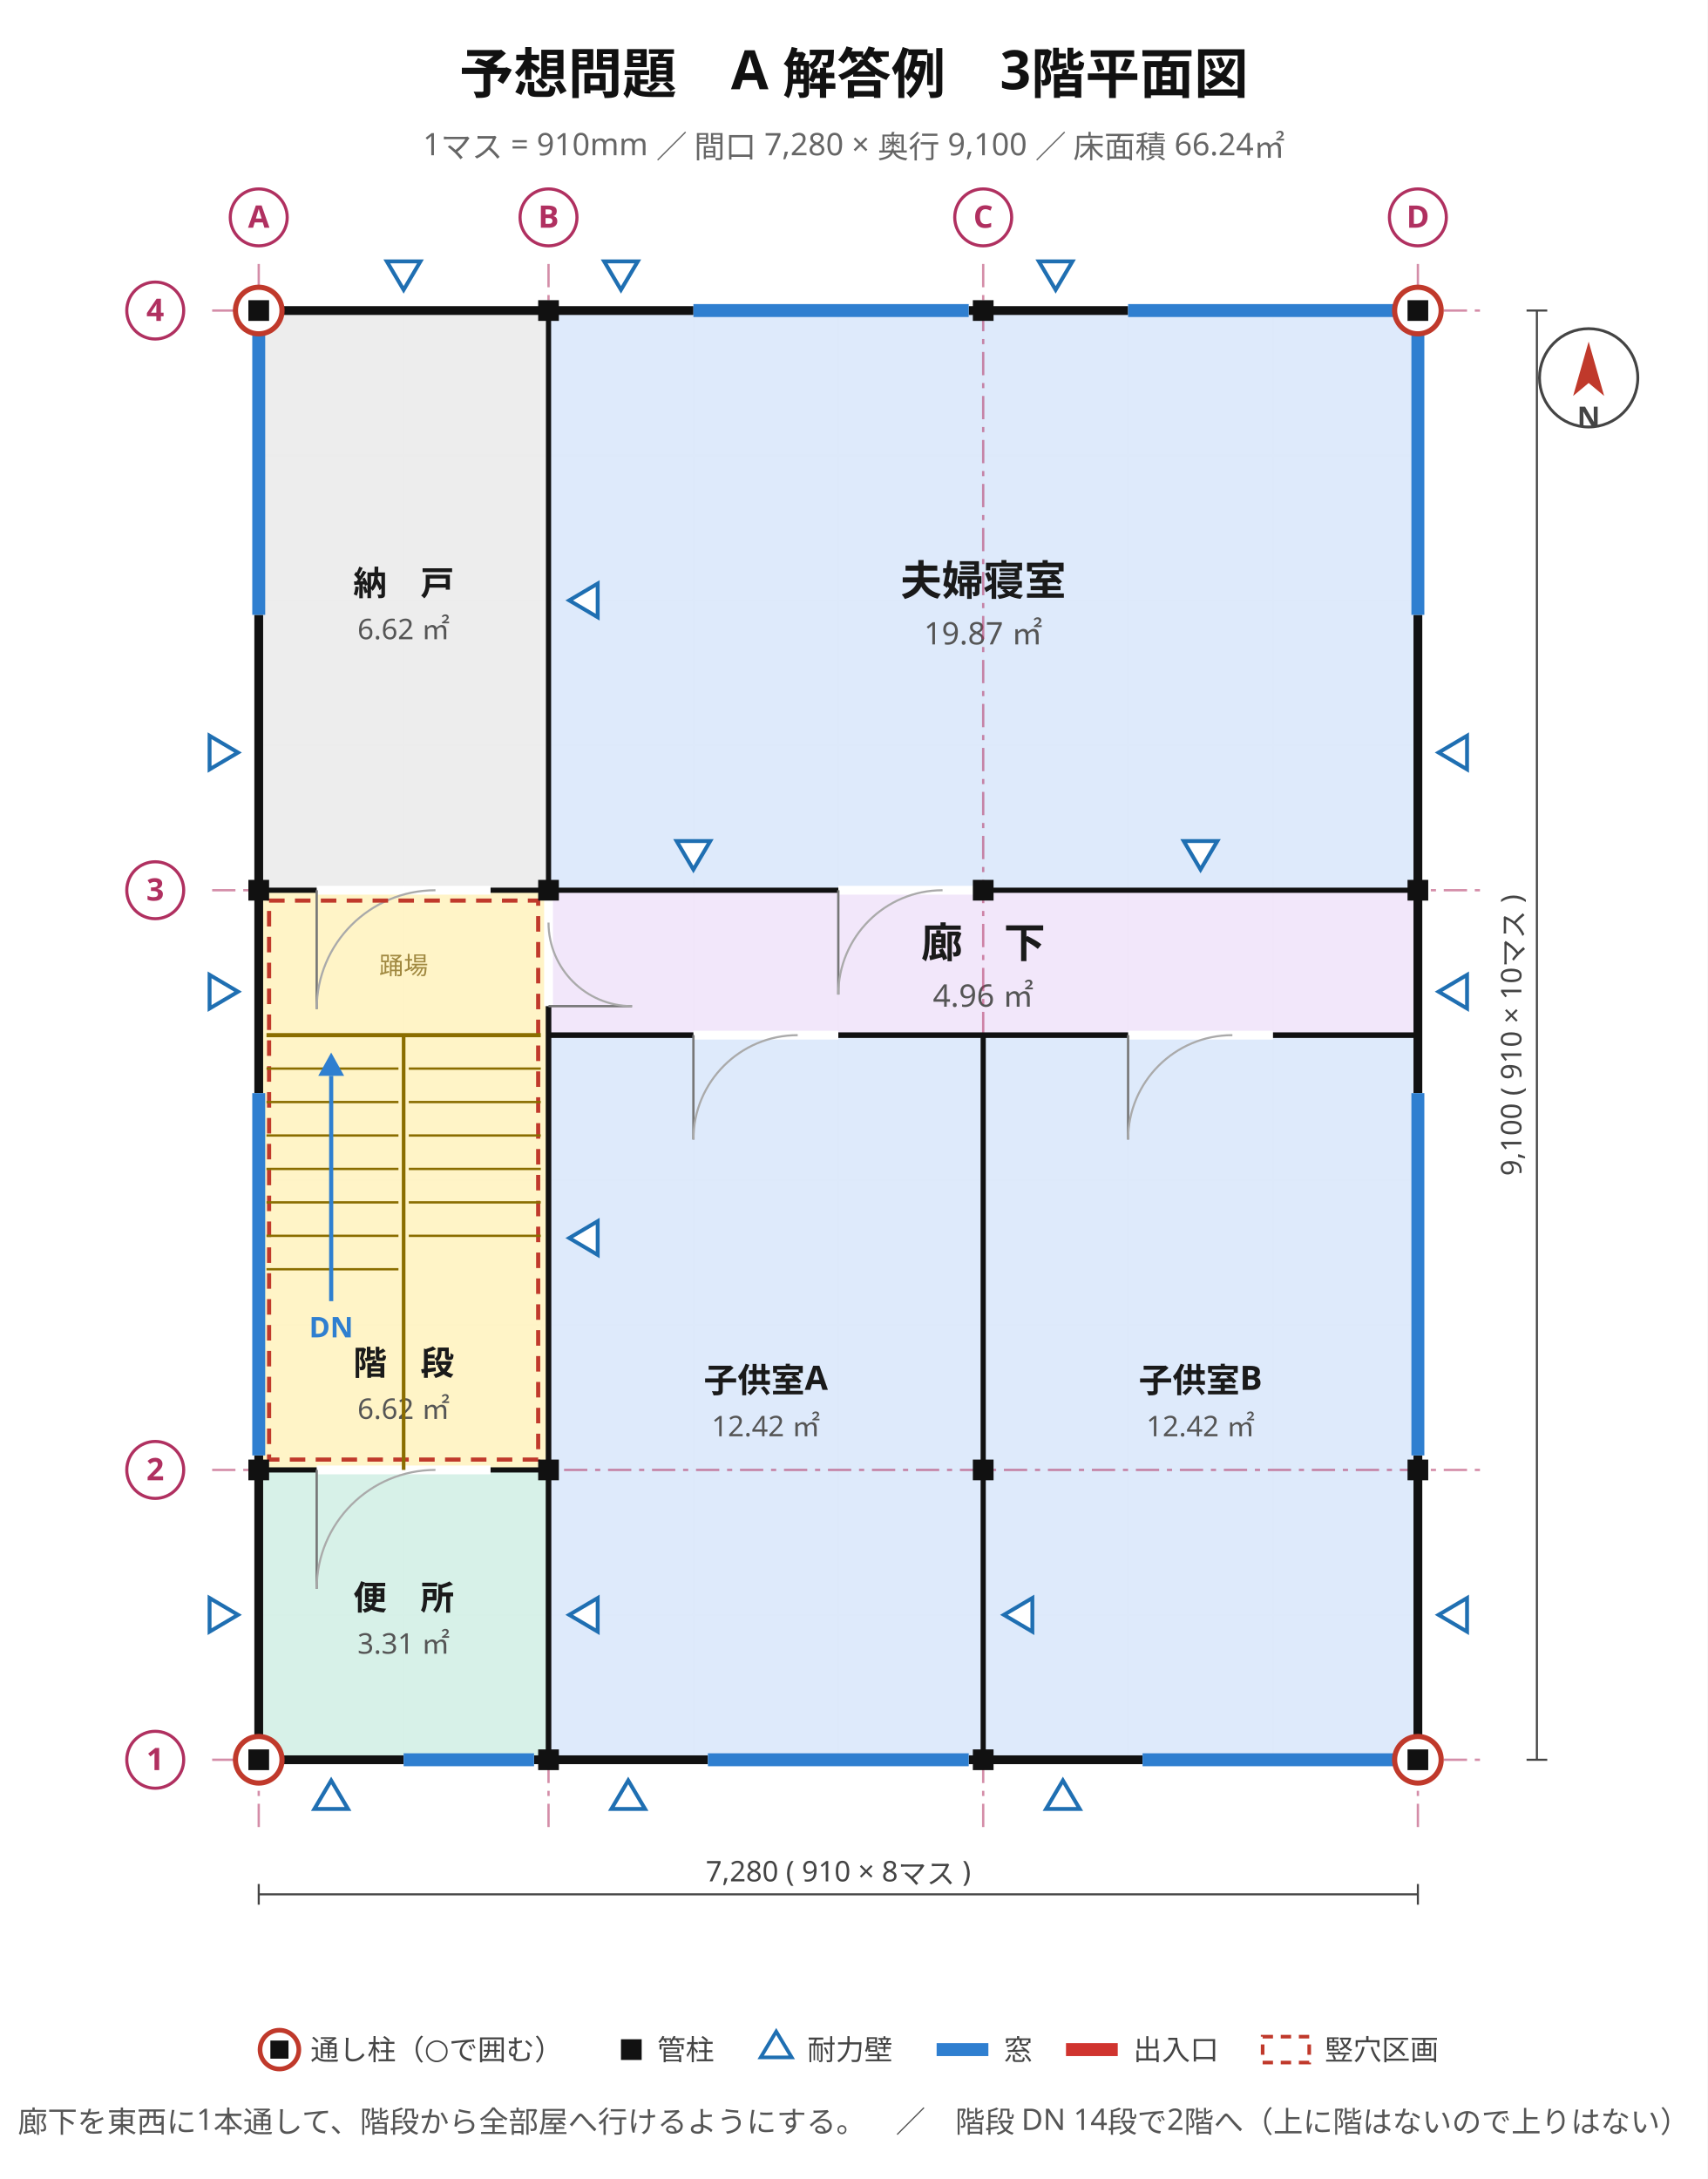
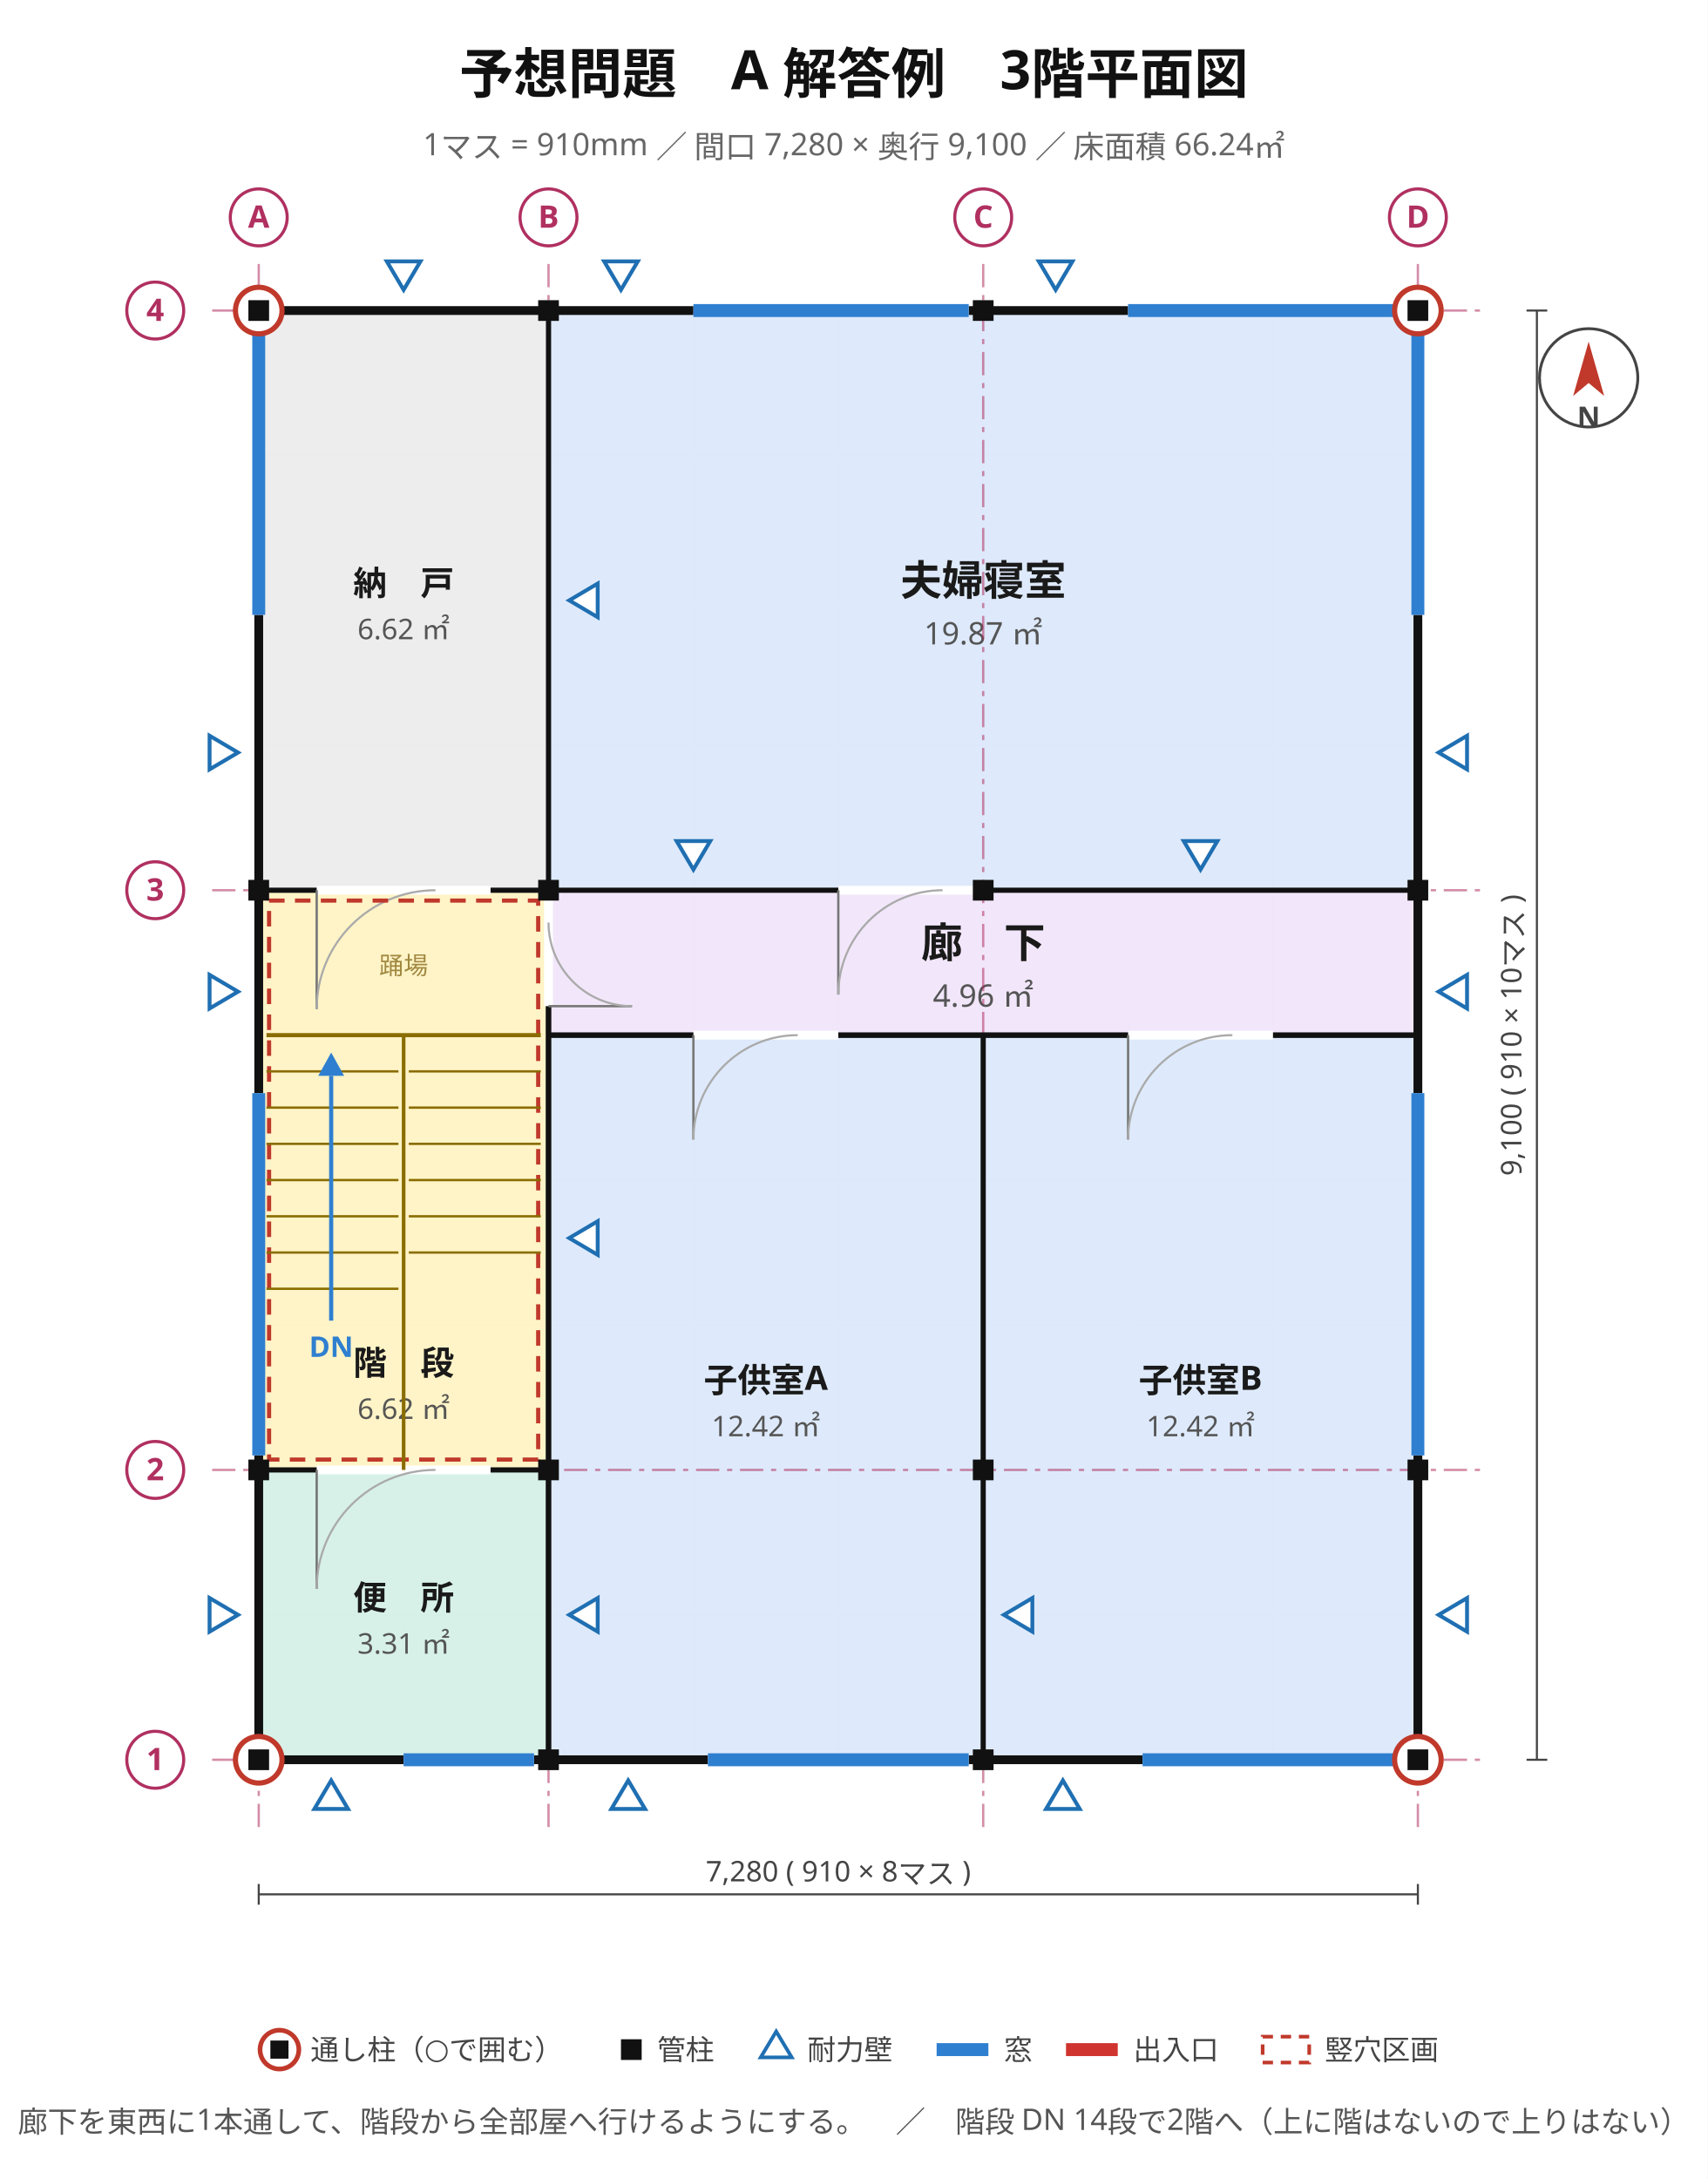
<svg xmlns="http://www.w3.org/2000/svg" viewBox="0 0 660 842" width="660" height="842" font-family="'Hiragino Sans','Hiragino Kaku Gothic ProN','Noto Sans JP','Yu Gothic',Meiryo,'IPAGothic',sans-serif">
  <rect width="660" height="842" fill="#ffffff" />
  <text x="330" y="36" font-size="21" text-anchor="middle" fill="#111" font-weight="700" font-family="'Hiragino Sans','Hiragino Kaku Gothic ProN','Noto Sans JP','Yu Gothic',Meiryo,'IPAGothic',sans-serif">予想問題　A 解答例　3階平面図</text>
  <text x="330" y="60" font-size="12" text-anchor="middle" fill="#666" font-weight="400" font-family="'Hiragino Sans','Hiragino Kaku Gothic ProN','Noto Sans JP','Yu Gothic',Meiryo,'IPAGothic',sans-serif">1マス = 910mm ／ 間口 7,280 × 奥行 9,100 ／ 床面積 66.24㎡</text>
  <line x1="100" y1="120" x2="100" y2="680" stroke="#e8e8e8" stroke-width="0.7" />
  <line x1="156" y1="120" x2="156" y2="680" stroke="#e8e8e8" stroke-width="0.7" />
  <line x1="212" y1="120" x2="212" y2="680" stroke="#e8e8e8" stroke-width="0.7" />
  <line x1="268" y1="120" x2="268" y2="680" stroke="#e8e8e8" stroke-width="0.7" />
  <line x1="324" y1="120" x2="324" y2="680" stroke="#e8e8e8" stroke-width="0.7" />
  <line x1="380" y1="120" x2="380" y2="680" stroke="#e8e8e8" stroke-width="0.7" />
  <line x1="436" y1="120" x2="436" y2="680" stroke="#e8e8e8" stroke-width="0.7" />
  <line x1="492" y1="120" x2="492" y2="680" stroke="#e8e8e8" stroke-width="0.7" />
  <line x1="548" y1="120" x2="548" y2="680" stroke="#e8e8e8" stroke-width="0.7" />
  <line x1="100" y1="680" x2="548" y2="680" stroke="#e8e8e8" stroke-width="0.7" />
  <line x1="100" y1="624" x2="548" y2="624" stroke="#e8e8e8" stroke-width="0.7" />
  <line x1="100" y1="568" x2="548" y2="568" stroke="#e8e8e8" stroke-width="0.7" />
  <line x1="100" y1="512" x2="548" y2="512" stroke="#e8e8e8" stroke-width="0.7" />
  <line x1="100" y1="456" x2="548" y2="456" stroke="#e8e8e8" stroke-width="0.7" />
  <line x1="100" y1="400" x2="548" y2="400" stroke="#e8e8e8" stroke-width="0.7" />
  <line x1="100" y1="344" x2="548" y2="344" stroke="#e8e8e8" stroke-width="0.7" />
  <line x1="100" y1="288" x2="548" y2="288" stroke="#e8e8e8" stroke-width="0.7" />
  <line x1="100" y1="232" x2="548" y2="232" stroke="#e8e8e8" stroke-width="0.7" />
  <line x1="100" y1="176" x2="548" y2="176" stroke="#e8e8e8" stroke-width="0.7" />
  <line x1="100" y1="120" x2="548" y2="120" stroke="#e8e8e8" stroke-width="0.7" />
  <rect x="100" y="568" width="112" height="112" fill="#d5f0e7" stroke="#2f9077" stroke-width="1.2" opacity="0.95" />
  <text x="156" y="622" font-size="13" text-anchor="middle" fill="#1a1a1a" font-weight="700" font-family="'Hiragino Sans','Hiragino Kaku Gothic ProN','Noto Sans JP','Yu Gothic',Meiryo,'IPAGothic',sans-serif">便　所</text>
  <text x="156" y="639" font-size="11" text-anchor="middle" fill="#555" font-weight="400" font-family="'Hiragino Sans','Hiragino Kaku Gothic ProN','Noto Sans JP','Yu Gothic',Meiryo,'IPAGothic',sans-serif">3.31 ㎡</text>
  <rect x="100" y="344" width="112" height="224" fill="#fff3c4" stroke="#bb9508" stroke-width="1.2" opacity="0.95" />
  <text x="156" y="531.28" font-size="13" text-anchor="middle" fill="#1a1a1a" font-weight="700" font-family="'Hiragino Sans','Hiragino Kaku Gothic ProN','Noto Sans JP','Yu Gothic',Meiryo,'IPAGothic',sans-serif">階　段</text>
  <text x="156" y="548.28" font-size="11" text-anchor="middle" fill="#555" font-weight="400" font-family="'Hiragino Sans','Hiragino Kaku Gothic ProN','Noto Sans JP','Yu Gothic',Meiryo,'IPAGothic',sans-serif">6.62 ㎡</text>
  <rect x="100" y="120" width="112" height="224" fill="#ececec" stroke="#8a8a8a" stroke-width="1.2" opacity="0.95" />
  <text x="156" y="230" font-size="13" text-anchor="middle" fill="#1a1a1a" font-weight="700" font-family="'Hiragino Sans','Hiragino Kaku Gothic ProN','Noto Sans JP','Yu Gothic',Meiryo,'IPAGothic',sans-serif">納　戸</text>
  <text x="156" y="247" font-size="11" text-anchor="middle" fill="#555" font-weight="400" font-family="'Hiragino Sans','Hiragino Kaku Gothic ProN','Noto Sans JP','Yu Gothic',Meiryo,'IPAGothic',sans-serif">6.62 ㎡</text>
  <rect x="212" y="400" width="168" height="280" fill="#dce9fb" stroke="#4a76b8" stroke-width="1.2" opacity="0.95" />
  <text x="296" y="538" font-size="13" text-anchor="middle" fill="#1a1a1a" font-weight="700" font-family="'Hiragino Sans','Hiragino Kaku Gothic ProN','Noto Sans JP','Yu Gothic',Meiryo,'IPAGothic',sans-serif">子供室A</text>
  <text x="296" y="555" font-size="11" text-anchor="middle" fill="#555" font-weight="400" font-family="'Hiragino Sans','Hiragino Kaku Gothic ProN','Noto Sans JP','Yu Gothic',Meiryo,'IPAGothic',sans-serif">12.42 ㎡</text>
  <rect x="380" y="400" width="168" height="280" fill="#dce9fb" stroke="#4a76b8" stroke-width="1.2" opacity="0.95" />
  <text x="464" y="538" font-size="13" text-anchor="middle" fill="#1a1a1a" font-weight="700" font-family="'Hiragino Sans','Hiragino Kaku Gothic ProN','Noto Sans JP','Yu Gothic',Meiryo,'IPAGothic',sans-serif">子供室B</text>
  <text x="464" y="555" font-size="11" text-anchor="middle" fill="#555" font-weight="400" font-family="'Hiragino Sans','Hiragino Kaku Gothic ProN','Noto Sans JP','Yu Gothic',Meiryo,'IPAGothic',sans-serif">12.42 ㎡</text>
  <rect x="212" y="344" width="336" height="56" fill="#f1e6fa" stroke="#8b62b5" stroke-width="1.2" opacity="0.95" />
  <text x="380" y="370" font-size="16" text-anchor="middle" fill="#1a1a1a" font-weight="700" font-family="'Hiragino Sans','Hiragino Kaku Gothic ProN','Noto Sans JP','Yu Gothic',Meiryo,'IPAGothic',sans-serif">廊　下</text>
  <text x="380" y="389" font-size="12" text-anchor="middle" fill="#555" font-weight="400" font-family="'Hiragino Sans','Hiragino Kaku Gothic ProN','Noto Sans JP','Yu Gothic',Meiryo,'IPAGothic',sans-serif">4.96 ㎡</text>
  <rect x="212" y="120" width="336" height="224" fill="#dce9fb" stroke="#4a76b8" stroke-width="1.2" opacity="0.95" />
  <text x="380" y="230" font-size="16" text-anchor="middle" fill="#1a1a1a" font-weight="700" font-family="'Hiragino Sans','Hiragino Kaku Gothic ProN','Noto Sans JP','Yu Gothic',Meiryo,'IPAGothic',sans-serif">夫婦寝室</text>
  <text x="380" y="249" font-size="12" text-anchor="middle" fill="#555" font-weight="400" font-family="'Hiragino Sans','Hiragino Kaku Gothic ProN','Noto Sans JP','Yu Gothic',Meiryo,'IPAGothic',sans-serif">19.87 ㎡</text>
  <line x1="100" y1="102" x2="100" y2="706" stroke="#b03060" stroke-width="0.9" stroke-dasharray="9 3 2 3" opacity="0.55" />
  <line x1="212" y1="102" x2="212" y2="706" stroke="#b03060" stroke-width="0.9" stroke-dasharray="9 3 2 3" opacity="0.55" />
  <line x1="380" y1="102" x2="380" y2="706" stroke="#b03060" stroke-width="0.9" stroke-dasharray="9 3 2 3" opacity="0.55" />
  <line x1="548" y1="102" x2="548" y2="706" stroke="#b03060" stroke-width="0.9" stroke-dasharray="9 3 2 3" opacity="0.55" />
  <line x1="82" y1="680" x2="574" y2="680" stroke="#b03060" stroke-width="0.9" stroke-dasharray="9 3 2 3" opacity="0.55" />
  <line x1="82" y1="568" x2="574" y2="568" stroke="#b03060" stroke-width="0.9" stroke-dasharray="9 3 2 3" opacity="0.55" />
  <line x1="82" y1="344" x2="574" y2="344" stroke="#b03060" stroke-width="0.9" stroke-dasharray="9 3 2 3" opacity="0.55" />
  <line x1="82" y1="120" x2="574" y2="120" stroke="#b03060" stroke-width="0.9" stroke-dasharray="9 3 2 3" opacity="0.55" />
  <rect x="100" y="120" width="448" height="560" stroke="#111" stroke-width="3.4" fill="none" />
  <line x1="273.6" y1="680" x2="374.4" y2="680" stroke="#ffffff" stroke-width="4.2" />
  <line x1="273.6" y1="680" x2="374.4" y2="680" stroke="#2f7fd0" stroke-width="5.0" />
  <line x1="441.6" y1="680" x2="542.4" y2="680" stroke="#ffffff" stroke-width="4.2" />
  <line x1="441.6" y1="680" x2="542.4" y2="680" stroke="#2f7fd0" stroke-width="5.0" />
  <line x1="156" y1="680" x2="206.4" y2="680" stroke="#ffffff" stroke-width="4.2" />
  <line x1="156" y1="680" x2="206.4" y2="680" stroke="#2f7fd0" stroke-width="5.0" />
  <line x1="548" y1="562.4" x2="548" y2="422.4" stroke="#ffffff" stroke-width="4.2" />
  <line x1="548" y1="562.4" x2="548" y2="422.4" stroke="#2f7fd0" stroke-width="5.0" />
  <line x1="548" y1="237.6" x2="548" y2="125.6" stroke="#ffffff" stroke-width="4.2" />
  <line x1="548" y1="237.6" x2="548" y2="125.6" stroke="#2f7fd0" stroke-width="5.0" />
  <line x1="268" y1="120" x2="374.4" y2="120" stroke="#ffffff" stroke-width="4.2" />
  <line x1="268" y1="120" x2="374.4" y2="120" stroke="#2f7fd0" stroke-width="5.0" />
  <line x1="436" y1="120" x2="542.4" y2="120" stroke="#ffffff" stroke-width="4.2" />
  <line x1="436" y1="120" x2="542.4" y2="120" stroke="#2f7fd0" stroke-width="5.0" />
  <line x1="100" y1="562.4" x2="100" y2="422.4" stroke="#ffffff" stroke-width="4.2" />
  <line x1="100" y1="562.4" x2="100" y2="422.4" stroke="#2f7fd0" stroke-width="5.0" />
  <line x1="100" y1="237.6" x2="100" y2="125.6" stroke="#ffffff" stroke-width="4.2" />
  <line x1="100" y1="237.6" x2="100" y2="125.6" stroke="#2f7fd0" stroke-width="5.0" />
+   <line x1="212" y1="400" x2="380" y2="400" stroke="#111" stroke-width="2.0" />
+   <line x1="212" y1="400" x2="548" y2="400" stroke="#111" stroke-width="2.0" />
+   <line x1="212" y1="568" x2="212" y2="344" stroke="#111" stroke-width="2.0" />
+   <line x1="380" y1="680" x2="380" y2="400" stroke="#111" stroke-width="2.0" />
  <line x1="212" y1="680" x2="212" y2="400" stroke="#111" stroke-width="2.0" />
  <line x1="212" y1="680" x2="212" y2="568" stroke="#111" stroke-width="2.0" />
-   <line x1="380" y1="400" x2="548" y2="400" stroke="#111" stroke-width="2.0" />
  <line x1="100" y1="344" x2="212" y2="344" stroke="#111" stroke-width="2.0" />
-   <line x1="212" y1="400" x2="212" y2="344" stroke="#111" stroke-width="2.0" />
-   <line x1="380" y1="680" x2="380" y2="400" stroke="#111" stroke-width="2.0" />
-   <line x1="212" y1="400" x2="380" y2="400" stroke="#111" stroke-width="2.0" />
-   <line x1="212" y1="400" x2="548" y2="400" stroke="#111" stroke-width="2.0" />
  <line x1="100" y1="568" x2="212" y2="568" stroke="#111" stroke-width="2.0" />
  <line x1="212" y1="344" x2="548" y2="344" stroke="#111" stroke-width="2.0" />
+   <line x1="380" y1="400" x2="548" y2="400" stroke="#111" stroke-width="2.0" />
+   <line x1="212" y1="400" x2="212" y2="344" stroke="#111" stroke-width="2.0" />
  <line x1="212" y1="344" x2="212" y2="120" stroke="#111" stroke-width="2.0" />
-   <line x1="212" y1="568" x2="212" y2="344" stroke="#111" stroke-width="2.0" />
  <line x1="122.4" y1="568" x2="189.6" y2="568" stroke="#ffffff" stroke-width="3.4" />
  <line x1="122.4" y1="568" x2="122.4" y2="613.92" stroke="#777" stroke-width="0.9" />
  <path d="M 122.4 613.9 A 45.9 45.9 0 0 1 168.3 568.0" stroke="#aaa" stroke-width="0.8" fill="none" />
  <line x1="212" y1="388.8" x2="212" y2="344" stroke="#ffffff" stroke-width="3.4" />
  <line x1="212" y1="388.8" x2="244.26" y2="388.8" stroke="#777" stroke-width="0.9" />
  <path d="M 244.3 388.8 A 32.3 32.3 0 0 1 212.0 356.5" stroke="#aaa" stroke-width="0.8" fill="none" />
  <line x1="122.4" y1="344" x2="189.6" y2="344" stroke="#ffffff" stroke-width="3.4" />
  <line x1="122.4" y1="344" x2="122.4" y2="389.92" stroke="#777" stroke-width="0.9" />
  <path d="M 122.4 389.9 A 45.9 45.9 0 0 1 168.3 344.0" stroke="#aaa" stroke-width="0.8" fill="none" />
  <line x1="268" y1="400" x2="324" y2="400" stroke="#ffffff" stroke-width="3.4" />
  <line x1="268" y1="400" x2="268" y2="440.32" stroke="#777" stroke-width="0.9" />
  <path d="M 268.0 440.3 A 40.3 40.3 0 0 1 308.3 400.0" stroke="#aaa" stroke-width="0.8" fill="none" />
  <line x1="436" y1="400" x2="492" y2="400" stroke="#ffffff" stroke-width="3.4" />
  <line x1="436" y1="400" x2="436" y2="440.32" stroke="#777" stroke-width="0.9" />
  <path d="M 436.0 440.3 A 40.3 40.3 0 0 1 476.3 400.0" stroke="#aaa" stroke-width="0.8" fill="none" />
  <line x1="324" y1="344" x2="380" y2="344" stroke="#ffffff" stroke-width="3.4" />
  <line x1="324" y1="344" x2="324" y2="384.32" stroke="#777" stroke-width="0.9" />
  <path d="M 324.0 384.3 A 40.3 40.3 0 0 1 364.3 344.0" stroke="#aaa" stroke-width="0.8" fill="none" />
  <rect x="104" y="348" width="104" height="216" fill="none" stroke="#c0392b" stroke-width="1.6" stroke-dasharray="6 4" />
  <line x1="103" y1="400" x2="209" y2="400" stroke="#8a6d00" stroke-width="1.6" />
  <line x1="156" y1="568" x2="156" y2="400" stroke="#8a6d00" stroke-width="1.4" />
-   <line x1="158" y1="412.92" x2="209" y2="412.92" stroke="#8a6d00" stroke-width="0.9" />
-   <line x1="158" y1="425.85" x2="209" y2="425.85" stroke="#8a6d00" stroke-width="0.9" />
-   <line x1="158" y1="438.77" x2="209" y2="438.77" stroke="#8a6d00" stroke-width="0.9" />
-   <line x1="158" y1="451.69" x2="209" y2="451.69" stroke="#8a6d00" stroke-width="0.9" />
-   <line x1="158" y1="464.62" x2="209" y2="464.62" stroke="#8a6d00" stroke-width="0.9" />
-   <line x1="158" y1="477.54" x2="209" y2="477.54" stroke="#8a6d00" stroke-width="0.9" />
-   <line x1="103" y1="412.92" x2="154" y2="412.92" stroke="#8a6d00" stroke-width="0.9" />
-   <line x1="103" y1="425.85" x2="154" y2="425.85" stroke="#8a6d00" stroke-width="0.9" />
-   <line x1="103" y1="438.77" x2="154" y2="438.77" stroke="#8a6d00" stroke-width="0.9" />
-   <line x1="103" y1="451.69" x2="154" y2="451.69" stroke="#8a6d00" stroke-width="0.9" />
-   <line x1="103" y1="464.62" x2="154" y2="464.62" stroke="#8a6d00" stroke-width="0.9" />
-   <line x1="103" y1="477.54" x2="154" y2="477.54" stroke="#8a6d00" stroke-width="0.9" />
-   <line x1="103" y1="490.46" x2="154" y2="490.46" stroke="#8a6d00" stroke-width="0.9" />
-   <line x1="128" y1="502.78" x2="128" y2="415.72" stroke="#2f7fd0" stroke-width="1.6" />
+   <line x1="158" y1="414" x2="209" y2="414" stroke="#8a6d00" stroke-width="0.9" />
+   <line x1="158" y1="428" x2="209" y2="428" stroke="#8a6d00" stroke-width="0.9" />
+   <line x1="158" y1="442" x2="209" y2="442" stroke="#8a6d00" stroke-width="0.9" />
+   <line x1="158" y1="456" x2="209" y2="456" stroke="#8a6d00" stroke-width="0.9" />
+   <line x1="158" y1="470" x2="209" y2="470" stroke="#8a6d00" stroke-width="0.9" />
+   <line x1="158" y1="484" x2="209" y2="484" stroke="#8a6d00" stroke-width="0.9" />
+   <line x1="103" y1="414" x2="154" y2="414" stroke="#8a6d00" stroke-width="0.9" />
+   <line x1="103" y1="428" x2="154" y2="428" stroke="#8a6d00" stroke-width="0.9" />
+   <line x1="103" y1="442" x2="154" y2="442" stroke="#8a6d00" stroke-width="0.9" />
+   <line x1="103" y1="456" x2="154" y2="456" stroke="#8a6d00" stroke-width="0.9" />
+   <line x1="103" y1="470" x2="154" y2="470" stroke="#8a6d00" stroke-width="0.9" />
+   <line x1="103" y1="484" x2="154" y2="484" stroke="#8a6d00" stroke-width="0.9" />
+   <line x1="103" y1="498" x2="154" y2="498" stroke="#8a6d00" stroke-width="0.9" />
+   <line x1="128" y1="510.32" x2="128" y2="415.72" stroke="#2f7fd0" stroke-width="1.6" />
  <polygon points="128,406.72 123,415.72 133,415.72" fill="#2f7fd0" />
-   <text x="128" y="516.78" font-size="11" text-anchor="middle" fill="#2f7fd0" font-weight="700" font-family="'Hiragino Sans','Hiragino Kaku Gothic ProN','Noto Sans JP','Yu Gothic',Meiryo,'IPAGothic',sans-serif">DN</text>
+   <text x="128" y="524.32" font-size="11" text-anchor="middle" fill="#2f7fd0" font-weight="700" font-family="'Hiragino Sans','Hiragino Kaku Gothic ProN','Noto Sans JP','Yu Gothic',Meiryo,'IPAGothic',sans-serif">DN</text>
  <text x="156" y="376.48" font-size="9.5" text-anchor="middle" fill="#a08840" font-weight="400" font-family="'Hiragino Sans','Hiragino Kaku Gothic ProN','Noto Sans JP','Yu Gothic',Meiryo,'IPAGothic',sans-serif">踊場</text>
  <polygon points="92,624 81,617.5 81,630.5" fill="#ffffff" stroke="#1f6fb2" stroke-width="1.5" />
  <polygon points="92,383.2 81,376.7 81,389.7" fill="#ffffff" stroke="#1f6fb2" stroke-width="1.5" />
  <polygon points="92,290.8 81,284.3 81,297.3" fill="#ffffff" stroke="#1f6fb2" stroke-width="1.5" />
  <polygon points="220,624 231,617.5 231,630.5" fill="#ffffff" stroke="#1f6fb2" stroke-width="1.5" />
  <polygon points="220,478.4 231,471.9 231,484.9" fill="#ffffff" stroke="#1f6fb2" stroke-width="1.5" />
  <polygon points="220,232 231,225.5 231,238.5" fill="#ffffff" stroke="#1f6fb2" stroke-width="1.5" />
  <polygon points="388,624 399,617.5 399,630.5" fill="#ffffff" stroke="#1f6fb2" stroke-width="1.5" />
  <polygon points="556,624 567,617.5 567,630.5" fill="#ffffff" stroke="#1f6fb2" stroke-width="1.5" />
  <polygon points="556,383.2 567,376.7 567,389.7" fill="#ffffff" stroke="#1f6fb2" stroke-width="1.5" />
  <polygon points="556,290.8 567,284.3 567,297.3" fill="#ffffff" stroke="#1f6fb2" stroke-width="1.5" />
  <polygon points="128,688 121.5,699 134.5,699" fill="#ffffff" stroke="#1f6fb2" stroke-width="1.5" />
  <polygon points="242.8,688 236.3,699 249.3,699" fill="#ffffff" stroke="#1f6fb2" stroke-width="1.5" />
  <polygon points="410.8,688 404.3,699 417.3,699" fill="#ffffff" stroke="#1f6fb2" stroke-width="1.5" />
  <polygon points="268,336 261.5,325 274.5,325" fill="#ffffff" stroke="#1f6fb2" stroke-width="1.5" />
  <polygon points="464,336 457.5,325 470.5,325" fill="#ffffff" stroke="#1f6fb2" stroke-width="1.5" />
  <polygon points="156,112 149.5,101 162.5,101" fill="#ffffff" stroke="#1f6fb2" stroke-width="1.5" />
  <polygon points="240,112 233.5,101 246.5,101" fill="#ffffff" stroke="#1f6fb2" stroke-width="1.5" />
  <polygon points="408,112 401.5,101 414.5,101" fill="#ffffff" stroke="#1f6fb2" stroke-width="1.5" />
  <rect x="208" y="676" width="8" height="8" fill="#111" />
  <rect x="376" y="676" width="8" height="8" fill="#111" />
  <rect x="96" y="564" width="8" height="8" fill="#111" />
  <rect x="544" y="564" width="8" height="8" fill="#111" />
  <rect x="96" y="340" width="8" height="8" fill="#111" />
  <rect x="544" y="340" width="8" height="8" fill="#111" />
  <rect x="208" y="116" width="8" height="8" fill="#111" />
  <rect x="376" y="116" width="8" height="8" fill="#111" />
  <rect x="208" y="564" width="8" height="8" fill="#111" />
  <rect x="376" y="564" width="8" height="8" fill="#111" />
  <rect x="208" y="340" width="8" height="8" fill="#111" />
  <rect x="376" y="340" width="8" height="8" fill="#111" />
  <circle cx="100" cy="680" r="9" fill="#ffffff" stroke="#c0392b" stroke-width="2.0" />
  <rect x="96" y="676" width="8" height="8" fill="#111" />
  <circle cx="548" cy="680" r="9" fill="#ffffff" stroke="#c0392b" stroke-width="2.0" />
  <rect x="544" y="676" width="8" height="8" fill="#111" />
  <circle cx="100" cy="120" r="9" fill="#ffffff" stroke="#c0392b" stroke-width="2.0" />
  <rect x="96" y="116" width="8" height="8" fill="#111" />
  <circle cx="548" cy="120" r="9" fill="#ffffff" stroke="#c0392b" stroke-width="2.0" />
  <rect x="544" y="116" width="8" height="8" fill="#111" />
  <circle cx="100" cy="84" r="11" fill="#ffffff" stroke="#b03060" stroke-width="1.2" />
  <text x="100" y="88" font-size="12" text-anchor="middle" fill="#b03060" font-weight="700" font-family="'Hiragino Sans','Hiragino Kaku Gothic ProN','Noto Sans JP','Yu Gothic',Meiryo,'IPAGothic',sans-serif">A</text>
  <circle cx="212" cy="84" r="11" fill="#ffffff" stroke="#b03060" stroke-width="1.2" />
  <text x="212" y="88" font-size="12" text-anchor="middle" fill="#b03060" font-weight="700" font-family="'Hiragino Sans','Hiragino Kaku Gothic ProN','Noto Sans JP','Yu Gothic',Meiryo,'IPAGothic',sans-serif">B</text>
  <circle cx="380" cy="84" r="11" fill="#ffffff" stroke="#b03060" stroke-width="1.2" />
  <text x="380" y="88" font-size="12" text-anchor="middle" fill="#b03060" font-weight="700" font-family="'Hiragino Sans','Hiragino Kaku Gothic ProN','Noto Sans JP','Yu Gothic',Meiryo,'IPAGothic',sans-serif">C</text>
  <circle cx="548" cy="84" r="11" fill="#ffffff" stroke="#b03060" stroke-width="1.2" />
  <text x="548" y="88" font-size="12" text-anchor="middle" fill="#b03060" font-weight="700" font-family="'Hiragino Sans','Hiragino Kaku Gothic ProN','Noto Sans JP','Yu Gothic',Meiryo,'IPAGothic',sans-serif">D</text>
  <circle cx="60" cy="680" r="11" fill="#ffffff" stroke="#b03060" stroke-width="1.2" />
  <text x="60" y="684" font-size="12" text-anchor="middle" fill="#b03060" font-weight="700" font-family="'Hiragino Sans','Hiragino Kaku Gothic ProN','Noto Sans JP','Yu Gothic',Meiryo,'IPAGothic',sans-serif">1</text>
  <circle cx="60" cy="568" r="11" fill="#ffffff" stroke="#b03060" stroke-width="1.2" />
  <text x="60" y="572" font-size="12" text-anchor="middle" fill="#b03060" font-weight="700" font-family="'Hiragino Sans','Hiragino Kaku Gothic ProN','Noto Sans JP','Yu Gothic',Meiryo,'IPAGothic',sans-serif">2</text>
  <circle cx="60" cy="344" r="11" fill="#ffffff" stroke="#b03060" stroke-width="1.2" />
  <text x="60" y="348" font-size="12" text-anchor="middle" fill="#b03060" font-weight="700" font-family="'Hiragino Sans','Hiragino Kaku Gothic ProN','Noto Sans JP','Yu Gothic',Meiryo,'IPAGothic',sans-serif">3</text>
  <circle cx="60" cy="120" r="11" fill="#ffffff" stroke="#b03060" stroke-width="1.2" />
  <text x="60" y="124" font-size="12" text-anchor="middle" fill="#b03060" font-weight="700" font-family="'Hiragino Sans','Hiragino Kaku Gothic ProN','Noto Sans JP','Yu Gothic',Meiryo,'IPAGothic',sans-serif">4</text>
  <line x1="100" y1="732" x2="548" y2="732" stroke="#444" stroke-width="0.8" />
  <line x1="100" y1="728" x2="100" y2="736" stroke="#444" stroke-width="0.8" />
  <line x1="548" y1="728" x2="548" y2="736" stroke="#444" stroke-width="0.8" />
  <text x="324" y="727" font-size="11" text-anchor="middle" fill="#444" font-weight="400" font-family="'Hiragino Sans','Hiragino Kaku Gothic ProN','Noto Sans JP','Yu Gothic',Meiryo,'IPAGothic',sans-serif">7,280  ( 910 × 8マス )</text>
  <line x1="594" y1="680" x2="594" y2="120" stroke="#444" stroke-width="0.8" />
  <line x1="590" y1="680" x2="598" y2="680" stroke="#444" stroke-width="0.8" />
  <line x1="590" y1="120" x2="598" y2="120" stroke="#444" stroke-width="0.8" />
  <g transform="translate(588,400) rotate(-90)">
    <text x="0" y="0" font-size="11" text-anchor="middle" fill="#444" font-weight="400" font-family="'Hiragino Sans','Hiragino Kaku Gothic ProN','Noto Sans JP','Yu Gothic',Meiryo,'IPAGothic',sans-serif">9,100  ( 910 × 10マス )</text>
  </g>
  <circle cx="614" cy="146" r="19" fill="#ffffff" stroke="#444" stroke-width="1.1" />
  <polygon points="614,132 608,153 614,148 620,153" fill="#c0392b" />
  <text x="614" y="165" font-size="11" text-anchor="middle" fill="#444" font-weight="700" font-family="'Hiragino Sans','Hiragino Kaku Gothic ProN','Noto Sans JP','Yu Gothic',Meiryo,'IPAGothic',sans-serif">N</text>
  <circle cx="108" cy="792" r="7.5" fill="#ffffff" stroke="#c0392b" stroke-width="1.8" />
  <rect x="104.5" y="788.5" width="7" height="7" fill="#111" />
  <text x="120" y="796" font-size="11" text-anchor="start" fill="#444" font-weight="400" font-family="'Hiragino Sans','Hiragino Kaku Gothic ProN','Noto Sans JP','Yu Gothic',Meiryo,'IPAGothic',sans-serif">通し柱（○で囲む）</text>
  <rect x="240" y="788" width="8" height="8" fill="#111" />
  <text x="254" y="796" font-size="11" text-anchor="start" fill="#444" font-weight="400" font-family="'Hiragino Sans','Hiragino Kaku Gothic ProN','Noto Sans JP','Yu Gothic',Meiryo,'IPAGothic',sans-serif">管柱</text>
  <polygon points="300,785 294,795 306,795" fill="#fff" stroke="#1f6fb2" stroke-width="1.4" />
  <text x="312" y="796" font-size="11" text-anchor="start" fill="#444" font-weight="400" font-family="'Hiragino Sans','Hiragino Kaku Gothic ProN','Noto Sans JP','Yu Gothic',Meiryo,'IPAGothic',sans-serif">耐力壁</text>
  <line x1="362" y1="792" x2="382" y2="792" stroke="#2f7fd0" stroke-width="5" />
  <text x="388" y="796" font-size="11" text-anchor="start" fill="#444" font-weight="400" font-family="'Hiragino Sans','Hiragino Kaku Gothic ProN','Noto Sans JP','Yu Gothic',Meiryo,'IPAGothic',sans-serif">窓</text>
  <line x1="412" y1="792" x2="432" y2="792" stroke="#d0342f" stroke-width="5" />
  <text x="438" y="796" font-size="11" text-anchor="start" fill="#444" font-weight="400" font-family="'Hiragino Sans','Hiragino Kaku Gothic ProN','Noto Sans JP','Yu Gothic',Meiryo,'IPAGothic',sans-serif">出入口</text>
  <rect x="488" y="787" width="18" height="10" fill="none" stroke="#c0392b" stroke-width="1.4" stroke-dasharray="4 3" />
  <text x="512" y="796" font-size="11" text-anchor="start" fill="#444" font-weight="400" font-family="'Hiragino Sans','Hiragino Kaku Gothic ProN','Noto Sans JP','Yu Gothic',Meiryo,'IPAGothic',sans-serif">竪穴区画</text>
  <text x="330" y="824" font-size="11.5" text-anchor="middle" fill="#555" font-weight="400" font-family="'Hiragino Sans','Hiragino Kaku Gothic ProN','Noto Sans JP','Yu Gothic',Meiryo,'IPAGothic',sans-serif">廊下を東西に1本通して、階段から全部屋へ行けるようにする。　／　階段 DN 14段で2階へ（上に階はないので上りはない）</text>
</svg>
